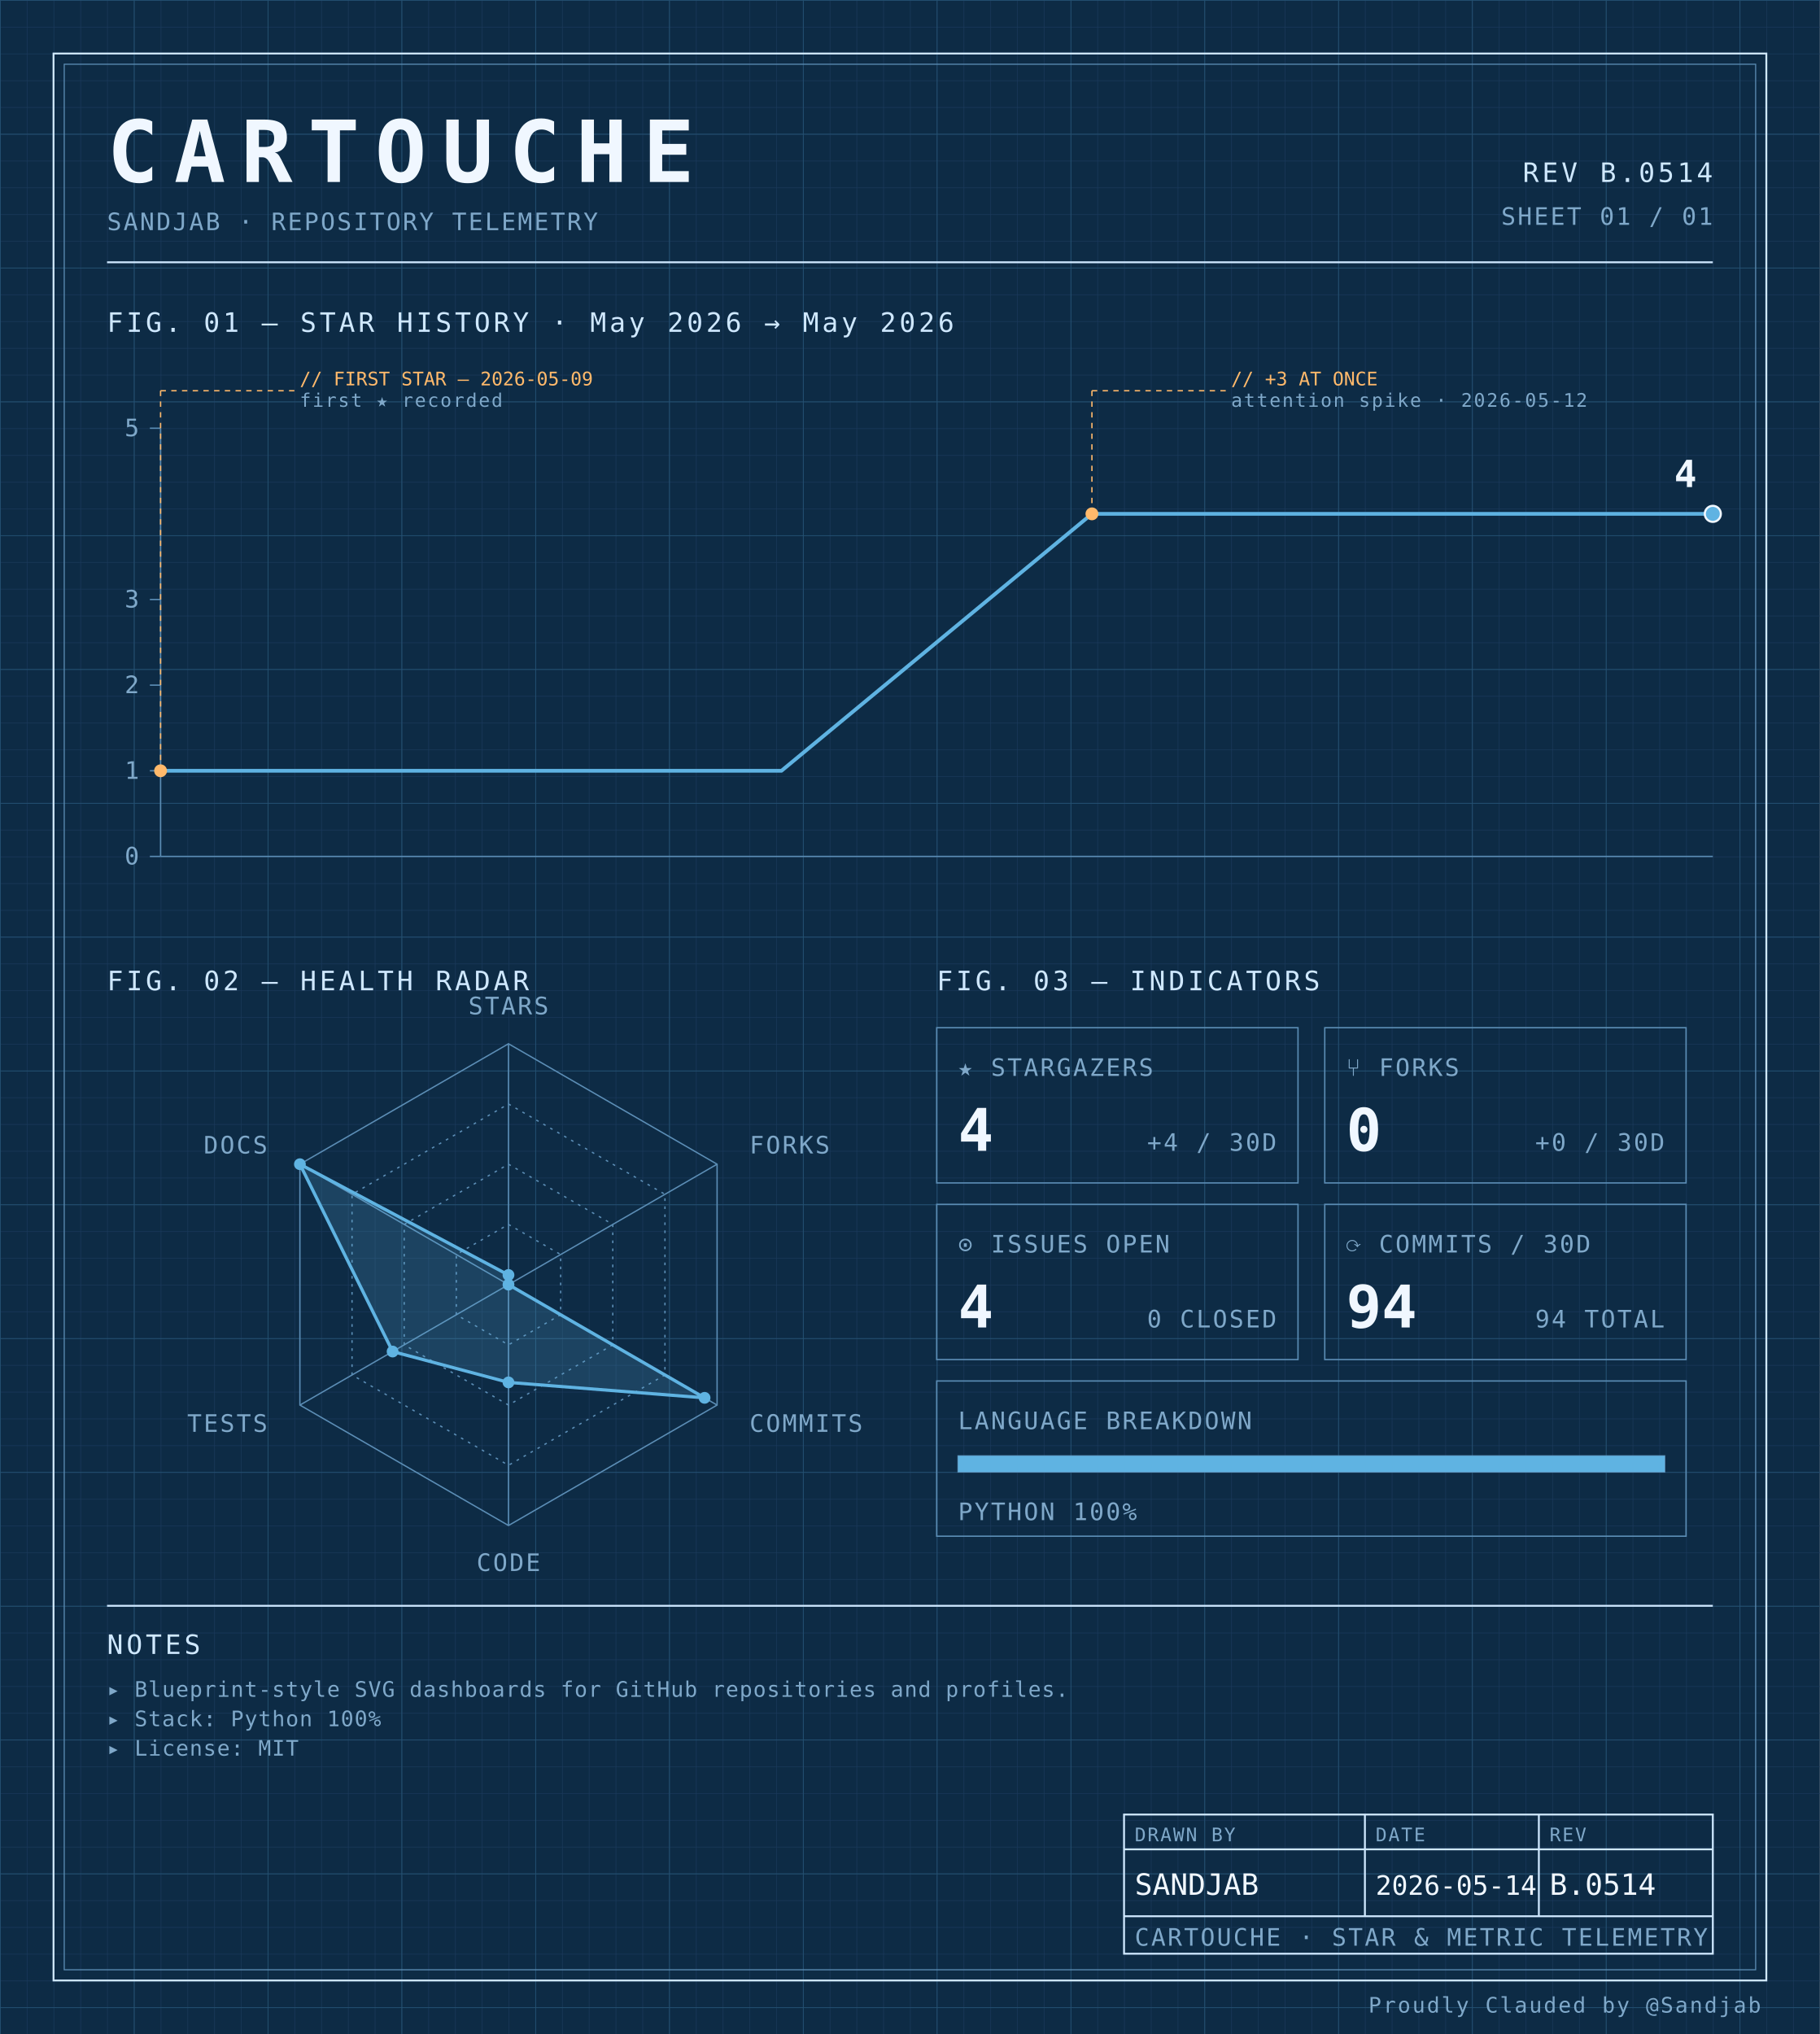
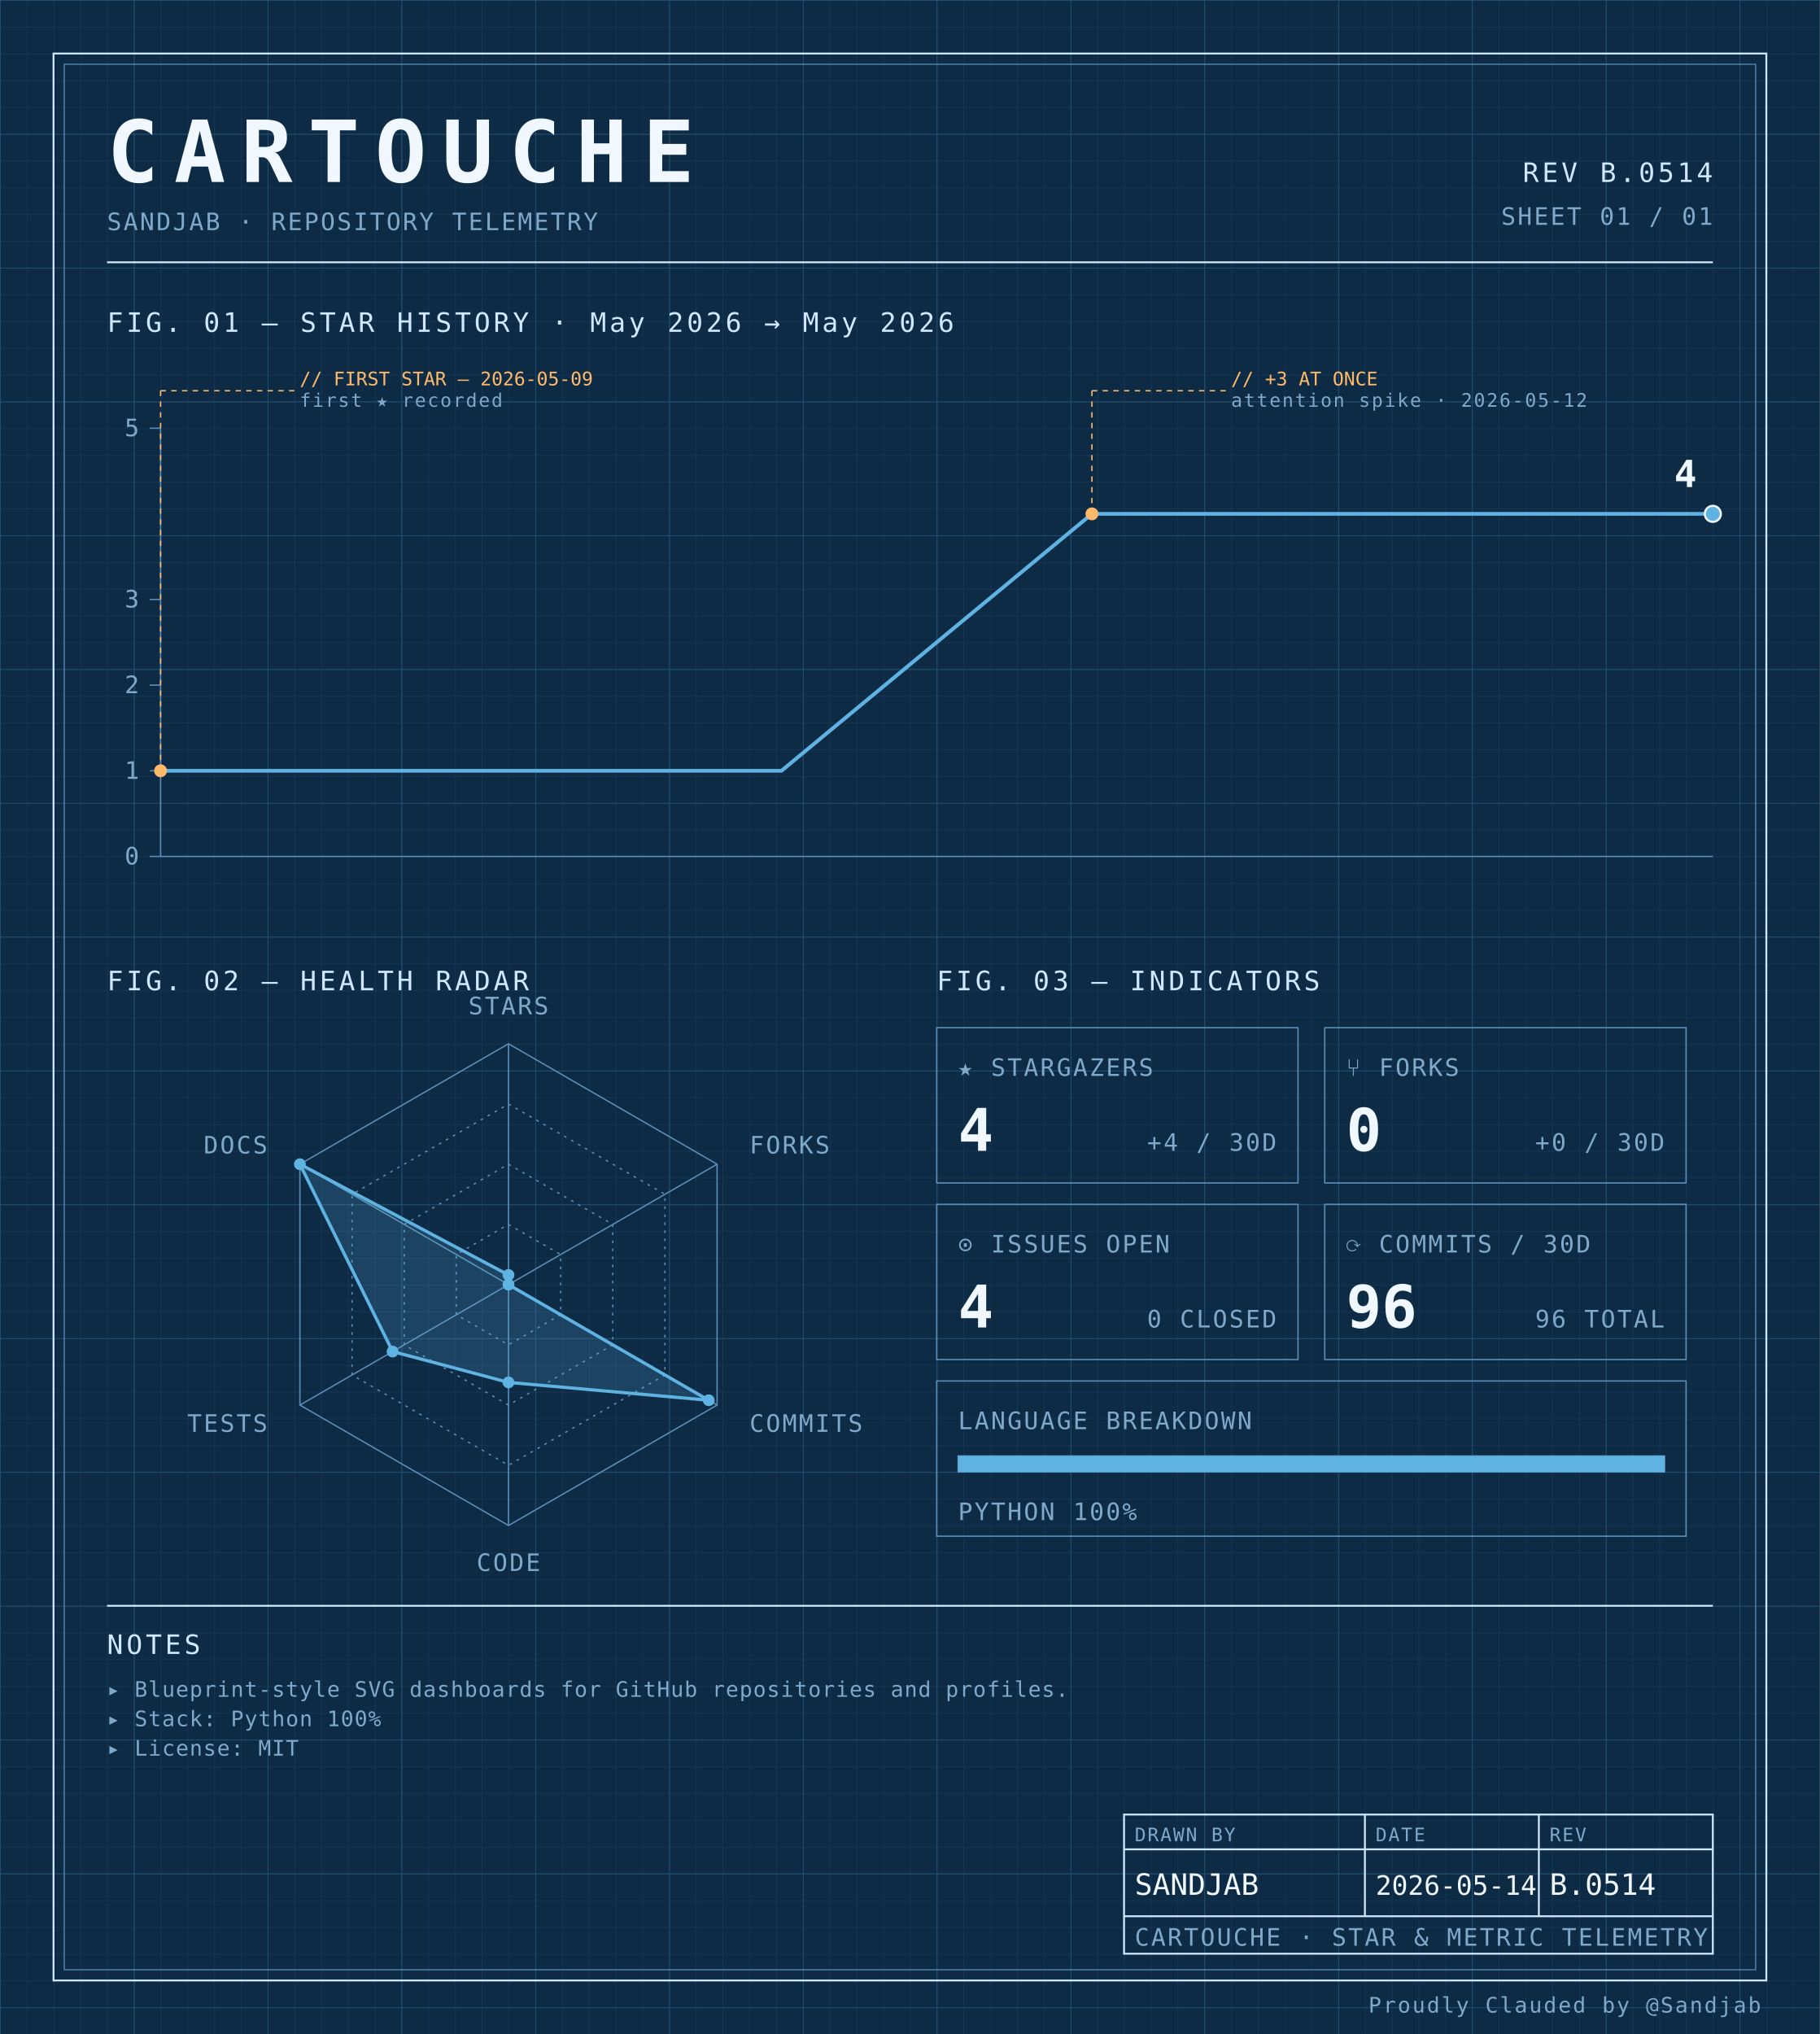
<svg xmlns="http://www.w3.org/2000/svg" width="100%" viewBox="0 0 680 760" role="img">
  <defs>
    <pattern id="grid-fine" width="10" height="10" patternUnits="userSpaceOnUse">
      <path d="M10 0H0V10" fill="none" stroke="#1a3a5c" stroke-width="0.4" />
    </pattern>
    <pattern id="grid-major" width="50" height="50" patternUnits="userSpaceOnUse">
      <path d="M50 0H0V50" fill="none" stroke="#245273" stroke-width="0.5" />
    </pattern>
  </defs>
  <rect x="0" y="0" width="680" height="760" fill="#0d2b45" />
  <rect x="0" y="0" width="680" height="760" fill="url(#grid-fine)" />
  <rect x="0" y="0" width="680" height="760" fill="url(#grid-major)" />
  <rect x="20" y="20" width="640" height="720" fill="none" stroke="#cfe8ff" stroke-width="0.7" />
  <rect x="24" y="24" width="632" height="712" fill="none" stroke="#5b8db5" stroke-width="0.4" />
  <text x="40" y="68" font-family="ui-monospace, 'SF Mono', 'JetBrains Mono', 'Cascadia Code', Consolas, monospace" font-size="32" font-weight="700" fill="#f0f7ff" text-anchor="start" letter-spacing="0.18em">CARTOUCHE</text>
  <text x="40" y="86" font-family="ui-monospace, 'SF Mono', 'JetBrains Mono', 'Cascadia Code', Consolas, monospace" font-size="9" font-weight="400" fill="#7fa8c9" text-anchor="start" letter-spacing="0.08em">SANDJAB · REPOSITORY TELEMETRY</text>
  <text x="640" y="68" font-family="ui-monospace, 'SF Mono', 'JetBrains Mono', 'Cascadia Code', Consolas, monospace" font-size="10" font-weight="400" fill="#cfe8ff" text-anchor="end" letter-spacing="0.12em">REV B.0514</text>
  <text x="640" y="84" font-family="ui-monospace, 'SF Mono', 'JetBrains Mono', 'Cascadia Code', Consolas, monospace" font-size="9" font-weight="400" fill="#7fa8c9" text-anchor="end" letter-spacing="0.08em">SHEET 01 / 01</text>
  <line x1="40" y1="98" x2="640" y2="98" stroke="#cfe8ff" stroke-width="0.7" />
  <text x="40" y="124" font-family="ui-monospace, 'SF Mono', 'JetBrains Mono', 'Cascadia Code', Consolas, monospace" font-size="10" font-weight="400" fill="#cfe8ff" text-anchor="start" letter-spacing="0.12em">FIG. 01 — STAR HISTORY · May 2026 → May 2026</text>
  <line x1="60" y1="160" x2="60" y2="320" stroke="#5b8db5" stroke-width="0.5" />
  <line x1="60" y1="320" x2="640" y2="320" stroke="#5b8db5" stroke-width="0.5" />
  <line x1="56" y1="320.0" x2="60" y2="320.0" stroke="#5b8db5" stroke-width="0.5" />
  <text x="52" y="323.0" font-family="ui-monospace, 'SF Mono', 'JetBrains Mono', 'Cascadia Code', Consolas, monospace" font-size="9" font-weight="400" fill="#7fa8c9" text-anchor="end" letter-spacing="0.08em">0</text>
  <line x1="56" y1="288.0" x2="60" y2="288.0" stroke="#5b8db5" stroke-width="0.5" />
  <text x="52" y="291.0" font-family="ui-monospace, 'SF Mono', 'JetBrains Mono', 'Cascadia Code', Consolas, monospace" font-size="9" font-weight="400" fill="#7fa8c9" text-anchor="end" letter-spacing="0.08em">1</text>
  <line x1="56" y1="256.0" x2="60" y2="256.0" stroke="#5b8db5" stroke-width="0.5" />
  <text x="52" y="259.0" font-family="ui-monospace, 'SF Mono', 'JetBrains Mono', 'Cascadia Code', Consolas, monospace" font-size="9" font-weight="400" fill="#7fa8c9" text-anchor="end" letter-spacing="0.08em">2</text>
  <line x1="56" y1="224.0" x2="60" y2="224.0" stroke="#5b8db5" stroke-width="0.5" />
  <text x="52" y="227.0" font-family="ui-monospace, 'SF Mono', 'JetBrains Mono', 'Cascadia Code', Consolas, monospace" font-size="9" font-weight="400" fill="#7fa8c9" text-anchor="end" letter-spacing="0.08em">3</text>
  <line x1="56" y1="160.0" x2="60" y2="160.0" stroke="#5b8db5" stroke-width="0.5" />
  <text x="52" y="163.0" font-family="ui-monospace, 'SF Mono', 'JetBrains Mono', 'Cascadia Code', Consolas, monospace" font-size="9" font-weight="400" fill="#7fa8c9" text-anchor="end" letter-spacing="0.08em">5</text>
  <path d="M 60.00,288.00 L 176.00,288.00 292.00,288.00 408.00,192.00 524.00,192.00 640.00,192.00 640.00,192.00" fill="none" stroke="#5fb3e2" stroke-width="1.4" stroke-linejoin="round" stroke-linecap="round" />
  <circle cx="60.0" cy="288.0" r="2.4" fill="#ffb96b" />
  <line x1="60.0" y1="288.0" x2="60.0" y2="146" stroke="#ffb96b" stroke-width="0.5" stroke-dasharray="2,2" fill="none" />
  <line x1="60.0" y1="146" x2="110.0" y2="146" stroke="#ffb96b" stroke-width="0.5" stroke-dasharray="2,2" fill="none" />
  <text x="112.0" y="144" font-family="ui-monospace, 'SF Mono', 'JetBrains Mono', 'Cascadia Code', Consolas, monospace" font-size="7" font-weight="400" fill="#ffb96b" text-anchor="start" letter-spacing="normal">// FIRST STAR — 2026-05-09</text>
  <text x="112.0" y="152" font-family="ui-monospace, 'SF Mono', 'JetBrains Mono', 'Cascadia Code', Consolas, monospace" font-size="7" font-weight="400" fill="#7fa8c9" text-anchor="start" letter-spacing="0.08em">first ★ recorded</text>
  <circle cx="408.0" cy="192.0" r="2.4" fill="#ffb96b" />
  <line x1="408.0" y1="192.0" x2="408.0" y2="146" stroke="#ffb96b" stroke-width="0.5" stroke-dasharray="2,2" fill="none" />
  <line x1="408.0" y1="146" x2="458.0" y2="146" stroke="#ffb96b" stroke-width="0.5" stroke-dasharray="2,2" fill="none" />
  <text x="460.0" y="144" font-family="ui-monospace, 'SF Mono', 'JetBrains Mono', 'Cascadia Code', Consolas, monospace" font-size="7" font-weight="400" fill="#ffb96b" text-anchor="start" letter-spacing="normal">// +3 AT ONCE</text>
  <text x="460.0" y="152" font-family="ui-monospace, 'SF Mono', 'JetBrains Mono', 'Cascadia Code', Consolas, monospace" font-size="7" font-weight="400" fill="#7fa8c9" text-anchor="start" letter-spacing="0.08em">attention spike · 2026-05-12</text>
  <circle cx="640.0" cy="192.0" r="3" fill="#5fb3e2" stroke="#f0f7ff" stroke-width="0.8" />
  <text x="634.0" y="182.0" font-family="ui-monospace, 'SF Mono', 'JetBrains Mono', 'Cascadia Code', Consolas, monospace" font-size="14" font-weight="700" fill="#f0f7ff" text-anchor="end" letter-spacing="normal">4</text>
  <text x="40" y="370" font-family="ui-monospace, 'SF Mono', 'JetBrains Mono', 'Cascadia Code', Consolas, monospace" font-size="10" font-weight="400" fill="#cfe8ff" text-anchor="start" letter-spacing="0.12em">FIG. 02 — HEALTH RADAR</text>
  <g transform="translate(190 480)">
    <polygon points="0.00,-90.00 77.94,-45.00 77.94,45.00 0.00,90.00 -77.94,45.00 -77.94,-45.00" fill="none" stroke="#5b8db5" stroke-width="0.5" />
    <polygon points="0.00,-67.50 58.46,-33.75 58.46,33.75 0.00,67.50 -58.46,33.75 -58.46,-33.75" fill="none" stroke="#5b8db5" stroke-width="0.5" stroke-dasharray="1,2" />
    <polygon points="0.00,-45.00 38.97,-22.50 38.97,22.50 0.00,45.00 -38.97,22.50 -38.97,-22.50" fill="none" stroke="#5b8db5" stroke-width="0.5" stroke-dasharray="1,2" />
    <polygon points="0.00,-22.50 19.49,-11.25 19.49,11.25 0.00,22.50 -19.49,11.25 -19.49,-11.25" fill="none" stroke="#5b8db5" stroke-width="0.5" stroke-dasharray="1,2" />
    <line x1="0" y1="0" x2="0.00" y2="-90.00" stroke="#5b8db5" stroke-width="0.5" />
    <line x1="0" y1="0" x2="77.94" y2="-45.00" stroke="#5b8db5" stroke-width="0.5" />
    <line x1="0" y1="0" x2="77.94" y2="45.00" stroke="#5b8db5" stroke-width="0.5" />
    <line x1="0" y1="0" x2="0.00" y2="90.00" stroke="#5b8db5" stroke-width="0.5" />
    <line x1="0" y1="0" x2="-77.94" y2="45.00" stroke="#5b8db5" stroke-width="0.5" />
    <line x1="0" y1="0" x2="-77.94" y2="-45.00" stroke="#5b8db5" stroke-width="0.5" />
-     <polygon points="0.00,-3.60 0.00,0.00 73.27,42.30 0.00,36.53 -43.30,25.00 -77.94,-45.00" fill="#5fb3e2" fill-opacity="0.18" stroke="#5fb3e2" stroke-width="1.2" />
+     <polygon points="0.00,-3.60 0.00,0.00 74.82,43.20 0.00,36.53 -43.30,25.00 -77.94,-45.00" fill="#5fb3e2" fill-opacity="0.18" stroke="#5fb3e2" stroke-width="1.2" />
    <circle cx="0.00" cy="-3.60" r="2.2" fill="#5fb3e2" />
    <circle cx="0.00" cy="0.00" r="2.2" fill="#5fb3e2" />
-     <circle cx="73.27" cy="42.30" r="2.2" fill="#5fb3e2" />
+     <circle cx="74.82" cy="43.20" r="2.2" fill="#5fb3e2" />
    <circle cx="0.00" cy="36.53" r="2.2" fill="#5fb3e2" />
    <circle cx="-43.30" cy="25.00" r="2.2" fill="#5fb3e2" />
    <circle cx="-77.94" cy="-45.00" r="2.2" fill="#5fb3e2" />
    <text x="6.3681633555662356e-15" y="-101" font-family="ui-monospace, 'SF Mono', 'JetBrains Mono', 'Cascadia Code', Consolas, monospace" font-size="9" font-weight="400" fill="#7fa8c9" text-anchor="middle" letter-spacing="0.08em">STARS</text>
    <text x="90.067" y="-49" font-family="ui-monospace, 'SF Mono', 'JetBrains Mono', 'Cascadia Code', Consolas, monospace" font-size="9" font-weight="400" fill="#7fa8c9" text-anchor="start" letter-spacing="0.08em">FORKS</text>
    <text x="90.067" y="55" font-family="ui-monospace, 'SF Mono', 'JetBrains Mono', 'Cascadia Code', Consolas, monospace" font-size="9" font-weight="400" fill="#7fa8c9" text-anchor="start" letter-spacing="0.08em">COMMITS</text>
    <text x="6.3681633555662356e-15" y="107" font-family="ui-monospace, 'SF Mono', 'JetBrains Mono', 'Cascadia Code', Consolas, monospace" font-size="9" font-weight="400" fill="#7fa8c9" text-anchor="middle" letter-spacing="0.08em">CODE</text>
    <text x="-90.067" y="55" font-family="ui-monospace, 'SF Mono', 'JetBrains Mono', 'Cascadia Code', Consolas, monospace" font-size="9" font-weight="400" fill="#7fa8c9" text-anchor="end" letter-spacing="0.08em">TESTS</text>
    <text x="-90.067" y="-49" font-family="ui-monospace, 'SF Mono', 'JetBrains Mono', 'Cascadia Code', Consolas, monospace" font-size="9" font-weight="400" fill="#7fa8c9" text-anchor="end" letter-spacing="0.08em">DOCS</text>
  </g>
  <text x="350" y="370" font-family="ui-monospace, 'SF Mono', 'JetBrains Mono', 'Cascadia Code', Consolas, monospace" font-size="10" font-weight="400" fill="#cfe8ff" text-anchor="start" letter-spacing="0.12em">FIG. 03 — INDICATORS</text>
  <rect x="350" y="384" width="135" height="58" fill="none" stroke="#5b8db5" stroke-width="0.5" />
  <text x="358" y="402" font-family="ui-monospace, 'SF Mono', 'JetBrains Mono', 'Cascadia Code', Consolas, monospace" font-size="9" font-weight="400" fill="#7fa8c9" text-anchor="start" letter-spacing="0.08em">★ STARGAZERS</text>
  <text x="358" y="430" font-family="ui-monospace, 'SF Mono', 'JetBrains Mono', 'Cascadia Code', Consolas, monospace" font-size="22" font-weight="700" fill="#f0f7ff" text-anchor="start" letter-spacing="normal">4</text>
  <text x="477" y="430" font-family="ui-monospace, 'SF Mono', 'JetBrains Mono', 'Cascadia Code', Consolas, monospace" font-size="9" font-weight="400" fill="#7fa8c9" text-anchor="end" letter-spacing="0.08em">+4 / 30D</text>
  <rect x="495" y="384" width="135" height="58" fill="none" stroke="#5b8db5" stroke-width="0.5" />
  <text x="503" y="402" font-family="ui-monospace, 'SF Mono', 'JetBrains Mono', 'Cascadia Code', Consolas, monospace" font-size="9" font-weight="400" fill="#7fa8c9" text-anchor="start" letter-spacing="0.08em">⑂ FORKS</text>
  <text x="503" y="430" font-family="ui-monospace, 'SF Mono', 'JetBrains Mono', 'Cascadia Code', Consolas, monospace" font-size="22" font-weight="700" fill="#f0f7ff" text-anchor="start" letter-spacing="normal">0</text>
  <text x="622" y="430" font-family="ui-monospace, 'SF Mono', 'JetBrains Mono', 'Cascadia Code', Consolas, monospace" font-size="9" font-weight="400" fill="#7fa8c9" text-anchor="end" letter-spacing="0.08em">+0 / 30D</text>
  <rect x="350" y="450" width="135" height="58" fill="none" stroke="#5b8db5" stroke-width="0.5" />
  <text x="358" y="468" font-family="ui-monospace, 'SF Mono', 'JetBrains Mono', 'Cascadia Code', Consolas, monospace" font-size="9" font-weight="400" fill="#7fa8c9" text-anchor="start" letter-spacing="0.08em">⊙ ISSUES OPEN</text>
  <text x="358" y="496" font-family="ui-monospace, 'SF Mono', 'JetBrains Mono', 'Cascadia Code', Consolas, monospace" font-size="22" font-weight="700" fill="#f0f7ff" text-anchor="start" letter-spacing="normal">4</text>
  <text x="477" y="496" font-family="ui-monospace, 'SF Mono', 'JetBrains Mono', 'Cascadia Code', Consolas, monospace" font-size="9" font-weight="400" fill="#7fa8c9" text-anchor="end" letter-spacing="0.08em">0 CLOSED</text>
  <rect x="495" y="450" width="135" height="58" fill="none" stroke="#5b8db5" stroke-width="0.5" />
  <text x="503" y="468" font-family="ui-monospace, 'SF Mono', 'JetBrains Mono', 'Cascadia Code', Consolas, monospace" font-size="9" font-weight="400" fill="#7fa8c9" text-anchor="start" letter-spacing="0.08em">⟳ COMMITS / 30D</text>
-   <text x="503" y="496" font-family="ui-monospace, 'SF Mono', 'JetBrains Mono', 'Cascadia Code', Consolas, monospace" font-size="22" font-weight="700" fill="#f0f7ff" text-anchor="start" letter-spacing="normal">94</text>
-   <text x="622" y="496" font-family="ui-monospace, 'SF Mono', 'JetBrains Mono', 'Cascadia Code', Consolas, monospace" font-size="9" font-weight="400" fill="#7fa8c9" text-anchor="end" letter-spacing="0.08em">94 TOTAL</text>
+   <text x="503" y="496" font-family="ui-monospace, 'SF Mono', 'JetBrains Mono', 'Cascadia Code', Consolas, monospace" font-size="22" font-weight="700" fill="#f0f7ff" text-anchor="start" letter-spacing="normal">96</text>
+   <text x="622" y="496" font-family="ui-monospace, 'SF Mono', 'JetBrains Mono', 'Cascadia Code', Consolas, monospace" font-size="9" font-weight="400" fill="#7fa8c9" text-anchor="end" letter-spacing="0.08em">96 TOTAL</text>
  <rect x="350" y="516" width="280" height="58" fill="none" stroke="#5b8db5" stroke-width="0.5" />
  <text x="358" y="534" font-family="ui-monospace, 'SF Mono', 'JetBrains Mono', 'Cascadia Code', Consolas, monospace" font-size="9" font-weight="400" fill="#7fa8c9" text-anchor="start" letter-spacing="0.08em">LANGUAGE BREAKDOWN</text>
  <rect x="358" y="544" width="264" height="6" fill="none" stroke="#5b8db5" stroke-width="0.5" />
  <rect x="358" y="544" width="264.00" height="6" fill="#5fb3e2" />
  <text x="358" y="568" font-family="ui-monospace, 'SF Mono', 'JetBrains Mono', 'Cascadia Code', Consolas, monospace" font-size="9" font-weight="400" fill="#7fa8c9" text-anchor="start" letter-spacing="0.08em">PYTHON 100%</text>
  <line x1="40" y1="600" x2="640" y2="600" stroke="#cfe8ff" stroke-width="0.7" />
  <text x="40" y="618" font-family="ui-monospace, 'SF Mono', 'JetBrains Mono', 'Cascadia Code', Consolas, monospace" font-size="10" font-weight="400" fill="#cfe8ff" text-anchor="start" letter-spacing="0.12em">NOTES</text>
  <text x="40" y="634" font-family="ui-monospace, 'SF Mono', 'JetBrains Mono', 'Cascadia Code', Consolas, monospace" font-size="8" font-weight="400" fill="#7fa8c9" text-anchor="start" letter-spacing="0.04em">▸ Blueprint-style SVG dashboards for GitHub repositories and profiles.</text>
  <text x="40" y="645" font-family="ui-monospace, 'SF Mono', 'JetBrains Mono', 'Cascadia Code', Consolas, monospace" font-size="8" font-weight="400" fill="#7fa8c9" text-anchor="start" letter-spacing="0.04em">▸ Stack: Python 100%</text>
  <text x="40" y="656" font-family="ui-monospace, 'SF Mono', 'JetBrains Mono', 'Cascadia Code', Consolas, monospace" font-size="8" font-weight="400" fill="#7fa8c9" text-anchor="start" letter-spacing="0.04em">▸ License: MIT</text>
  <rect x="420" y="678" width="220" height="52" fill="none" stroke="#cfe8ff" stroke-width="0.7" />
  <line x1="420" y1="691" x2="640" y2="691" stroke="#cfe8ff" stroke-width="0.7" />
  <line x1="420" y1="716" x2="640" y2="716" stroke="#cfe8ff" stroke-width="0.7" />
  <line x1="510" y1="678" x2="510" y2="716" stroke="#cfe8ff" stroke-width="0.7" />
  <line x1="575" y1="678" x2="575" y2="716" stroke="#cfe8ff" stroke-width="0.7" />
  <text x="424" y="688" font-family="ui-monospace, 'SF Mono', 'JetBrains Mono', 'Cascadia Code', Consolas, monospace" font-size="7" font-weight="400" fill="#7fa8c9" text-anchor="start" letter-spacing="0.08em">DRAWN BY</text>
  <text x="514" y="688" font-family="ui-monospace, 'SF Mono', 'JetBrains Mono', 'Cascadia Code', Consolas, monospace" font-size="7" font-weight="400" fill="#7fa8c9" text-anchor="start" letter-spacing="0.08em">DATE</text>
  <text x="579" y="688" font-family="ui-monospace, 'SF Mono', 'JetBrains Mono', 'Cascadia Code', Consolas, monospace" font-size="7" font-weight="400" fill="#7fa8c9" text-anchor="start" letter-spacing="0.08em">REV</text>
  <text x="424" y="708" font-family="ui-monospace, 'SF Mono', 'JetBrains Mono', 'Cascadia Code', Consolas, monospace" font-size="11" font-weight="400" fill="#f0f7ff" text-anchor="start" letter-spacing="normal">SANDJAB</text>
  <text x="514" y="708" font-family="ui-monospace, 'SF Mono', 'JetBrains Mono', 'Cascadia Code', Consolas, monospace" font-size="10" font-weight="400" fill="#f0f7ff" text-anchor="start" letter-spacing="normal">2026-05-14</text>
  <text x="579" y="708" font-family="ui-monospace, 'SF Mono', 'JetBrains Mono', 'Cascadia Code', Consolas, monospace" font-size="11" font-weight="400" fill="#f0f7ff" text-anchor="start" letter-spacing="normal">B.0514</text>
  <text x="424" y="727" font-family="ui-monospace, 'SF Mono', 'JetBrains Mono', 'Cascadia Code', Consolas, monospace" font-size="9" font-weight="400" fill="#7fa8c9" text-anchor="start" letter-spacing="0.08em">CARTOUCHE · STAR &amp; METRIC TELEMETRY</text>
  <text x="658" y="752" font-family="ui-monospace, 'SF Mono', 'JetBrains Mono', 'Cascadia Code', Consolas, monospace" font-size="8" font-weight="400" fill="#7fa8c9" text-anchor="end" letter-spacing="0.08em">Proudly Clauded by @Sandjab</text>
</svg>
